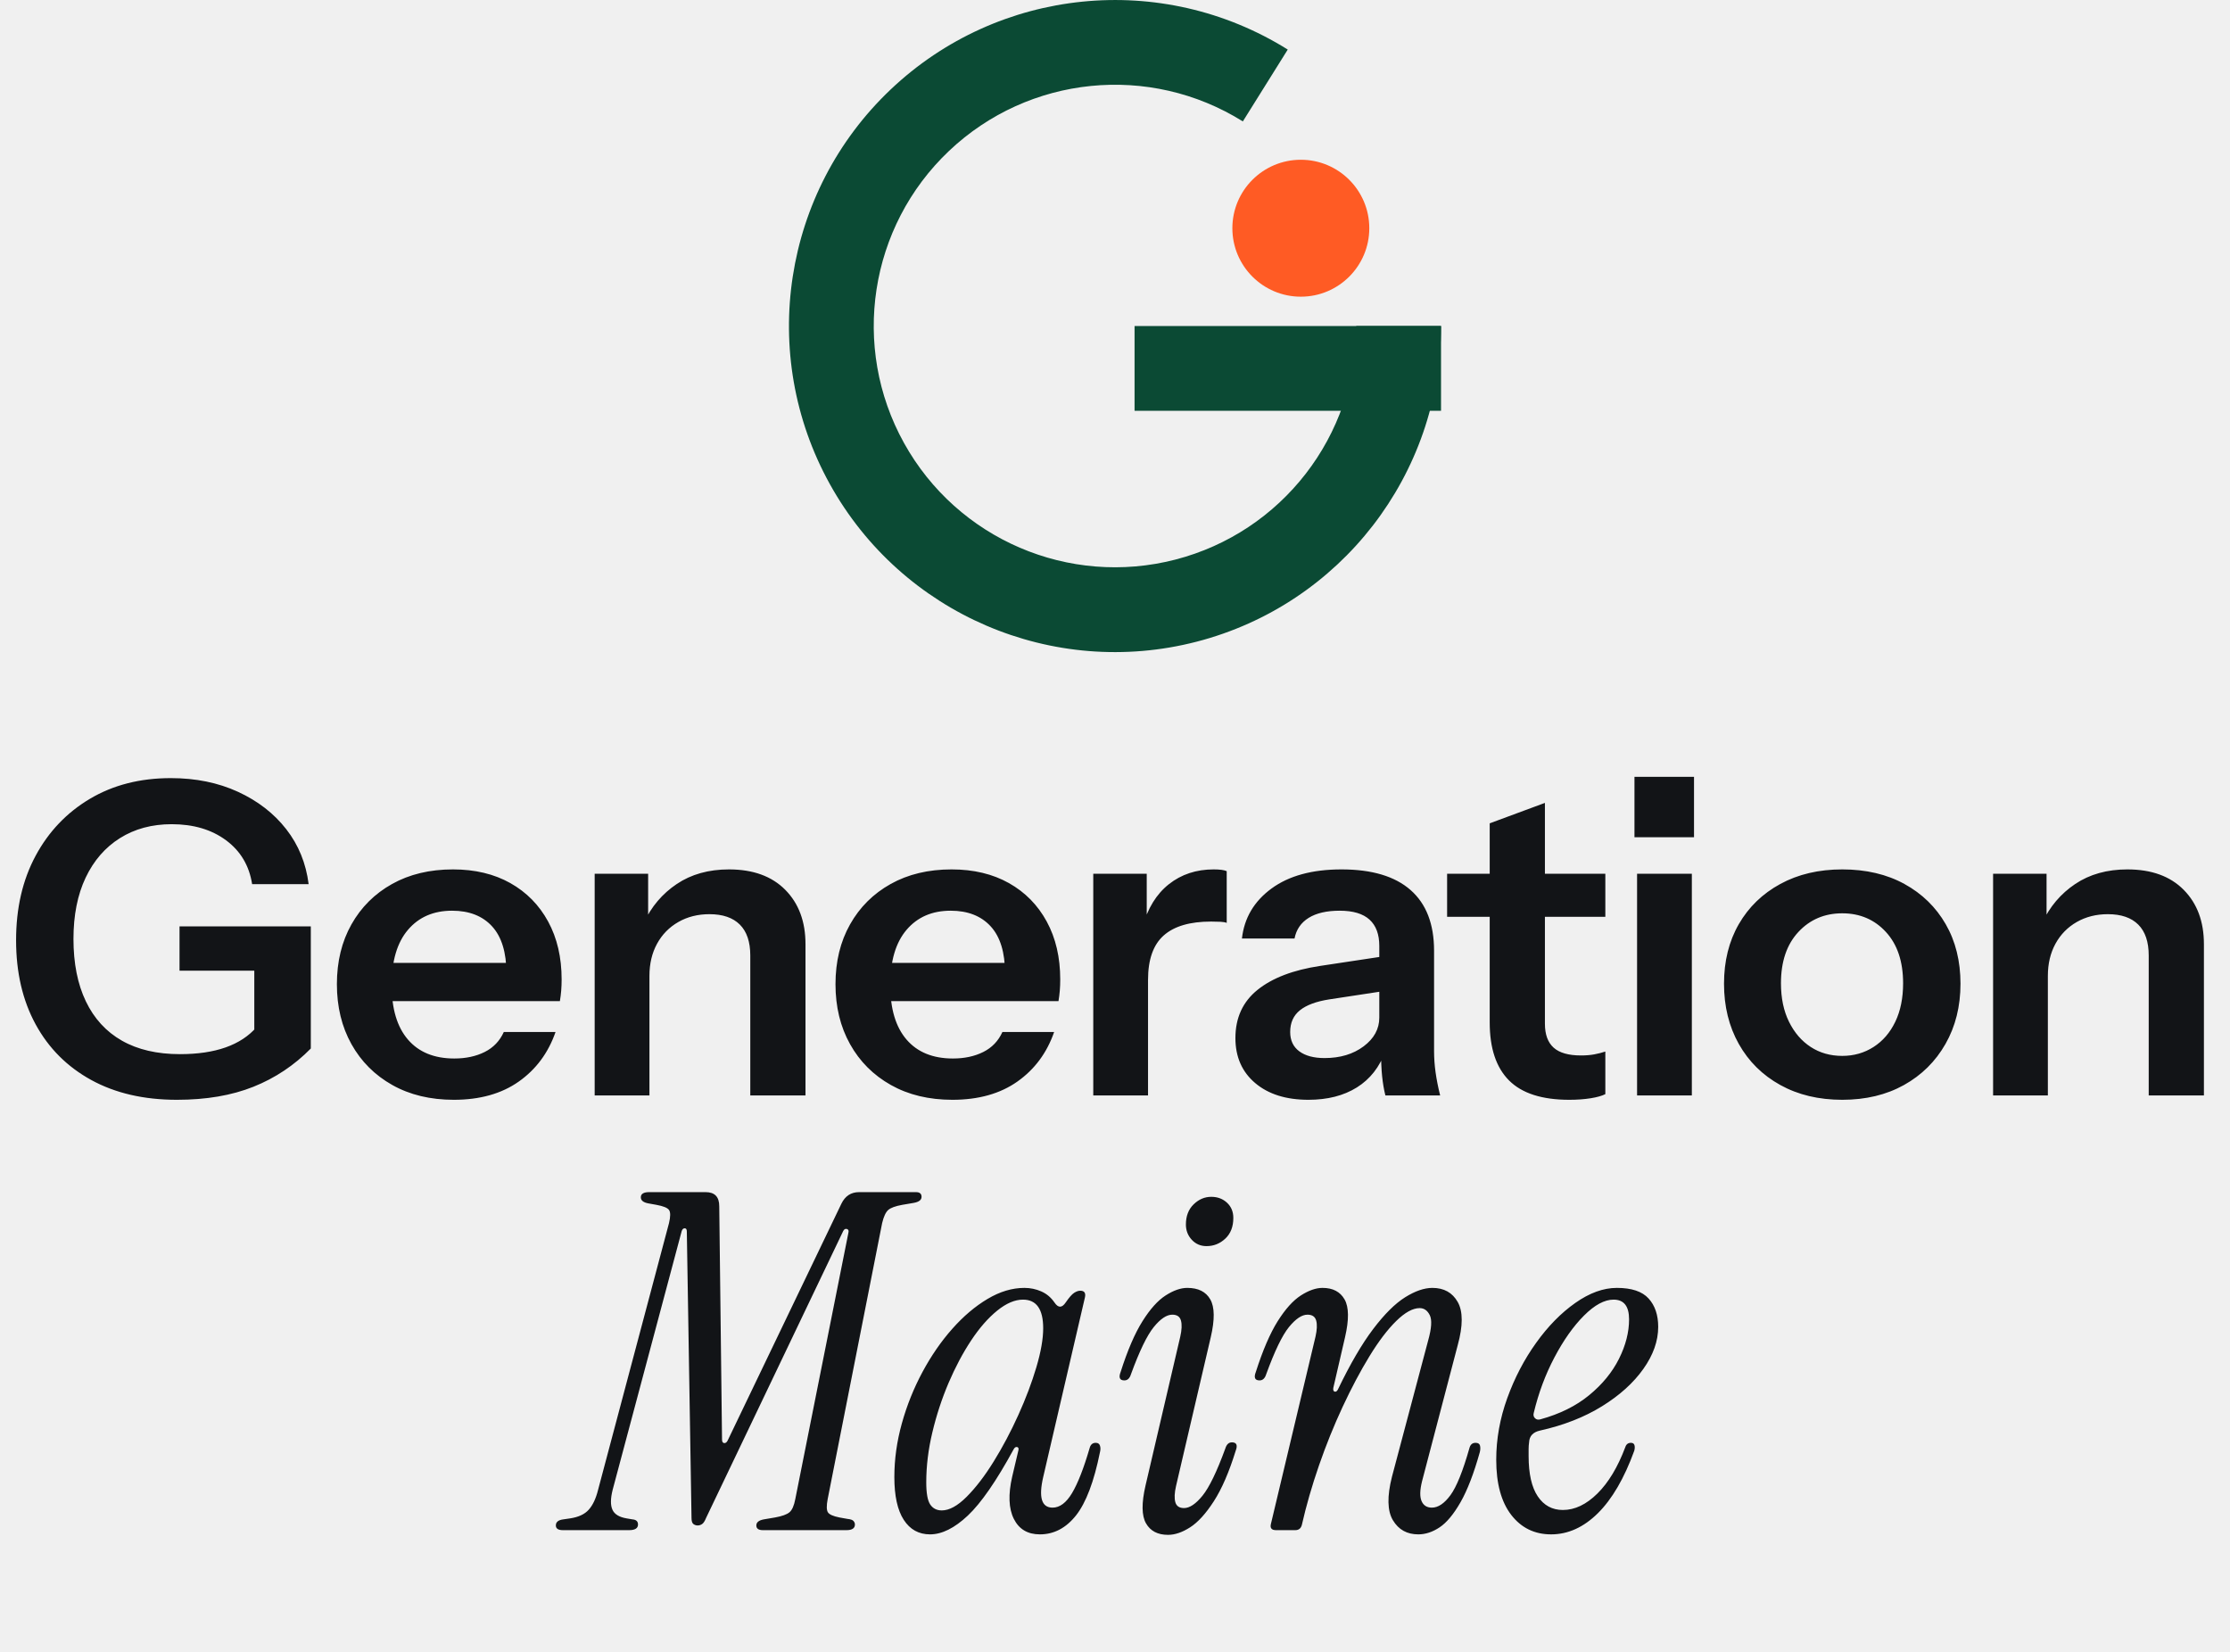
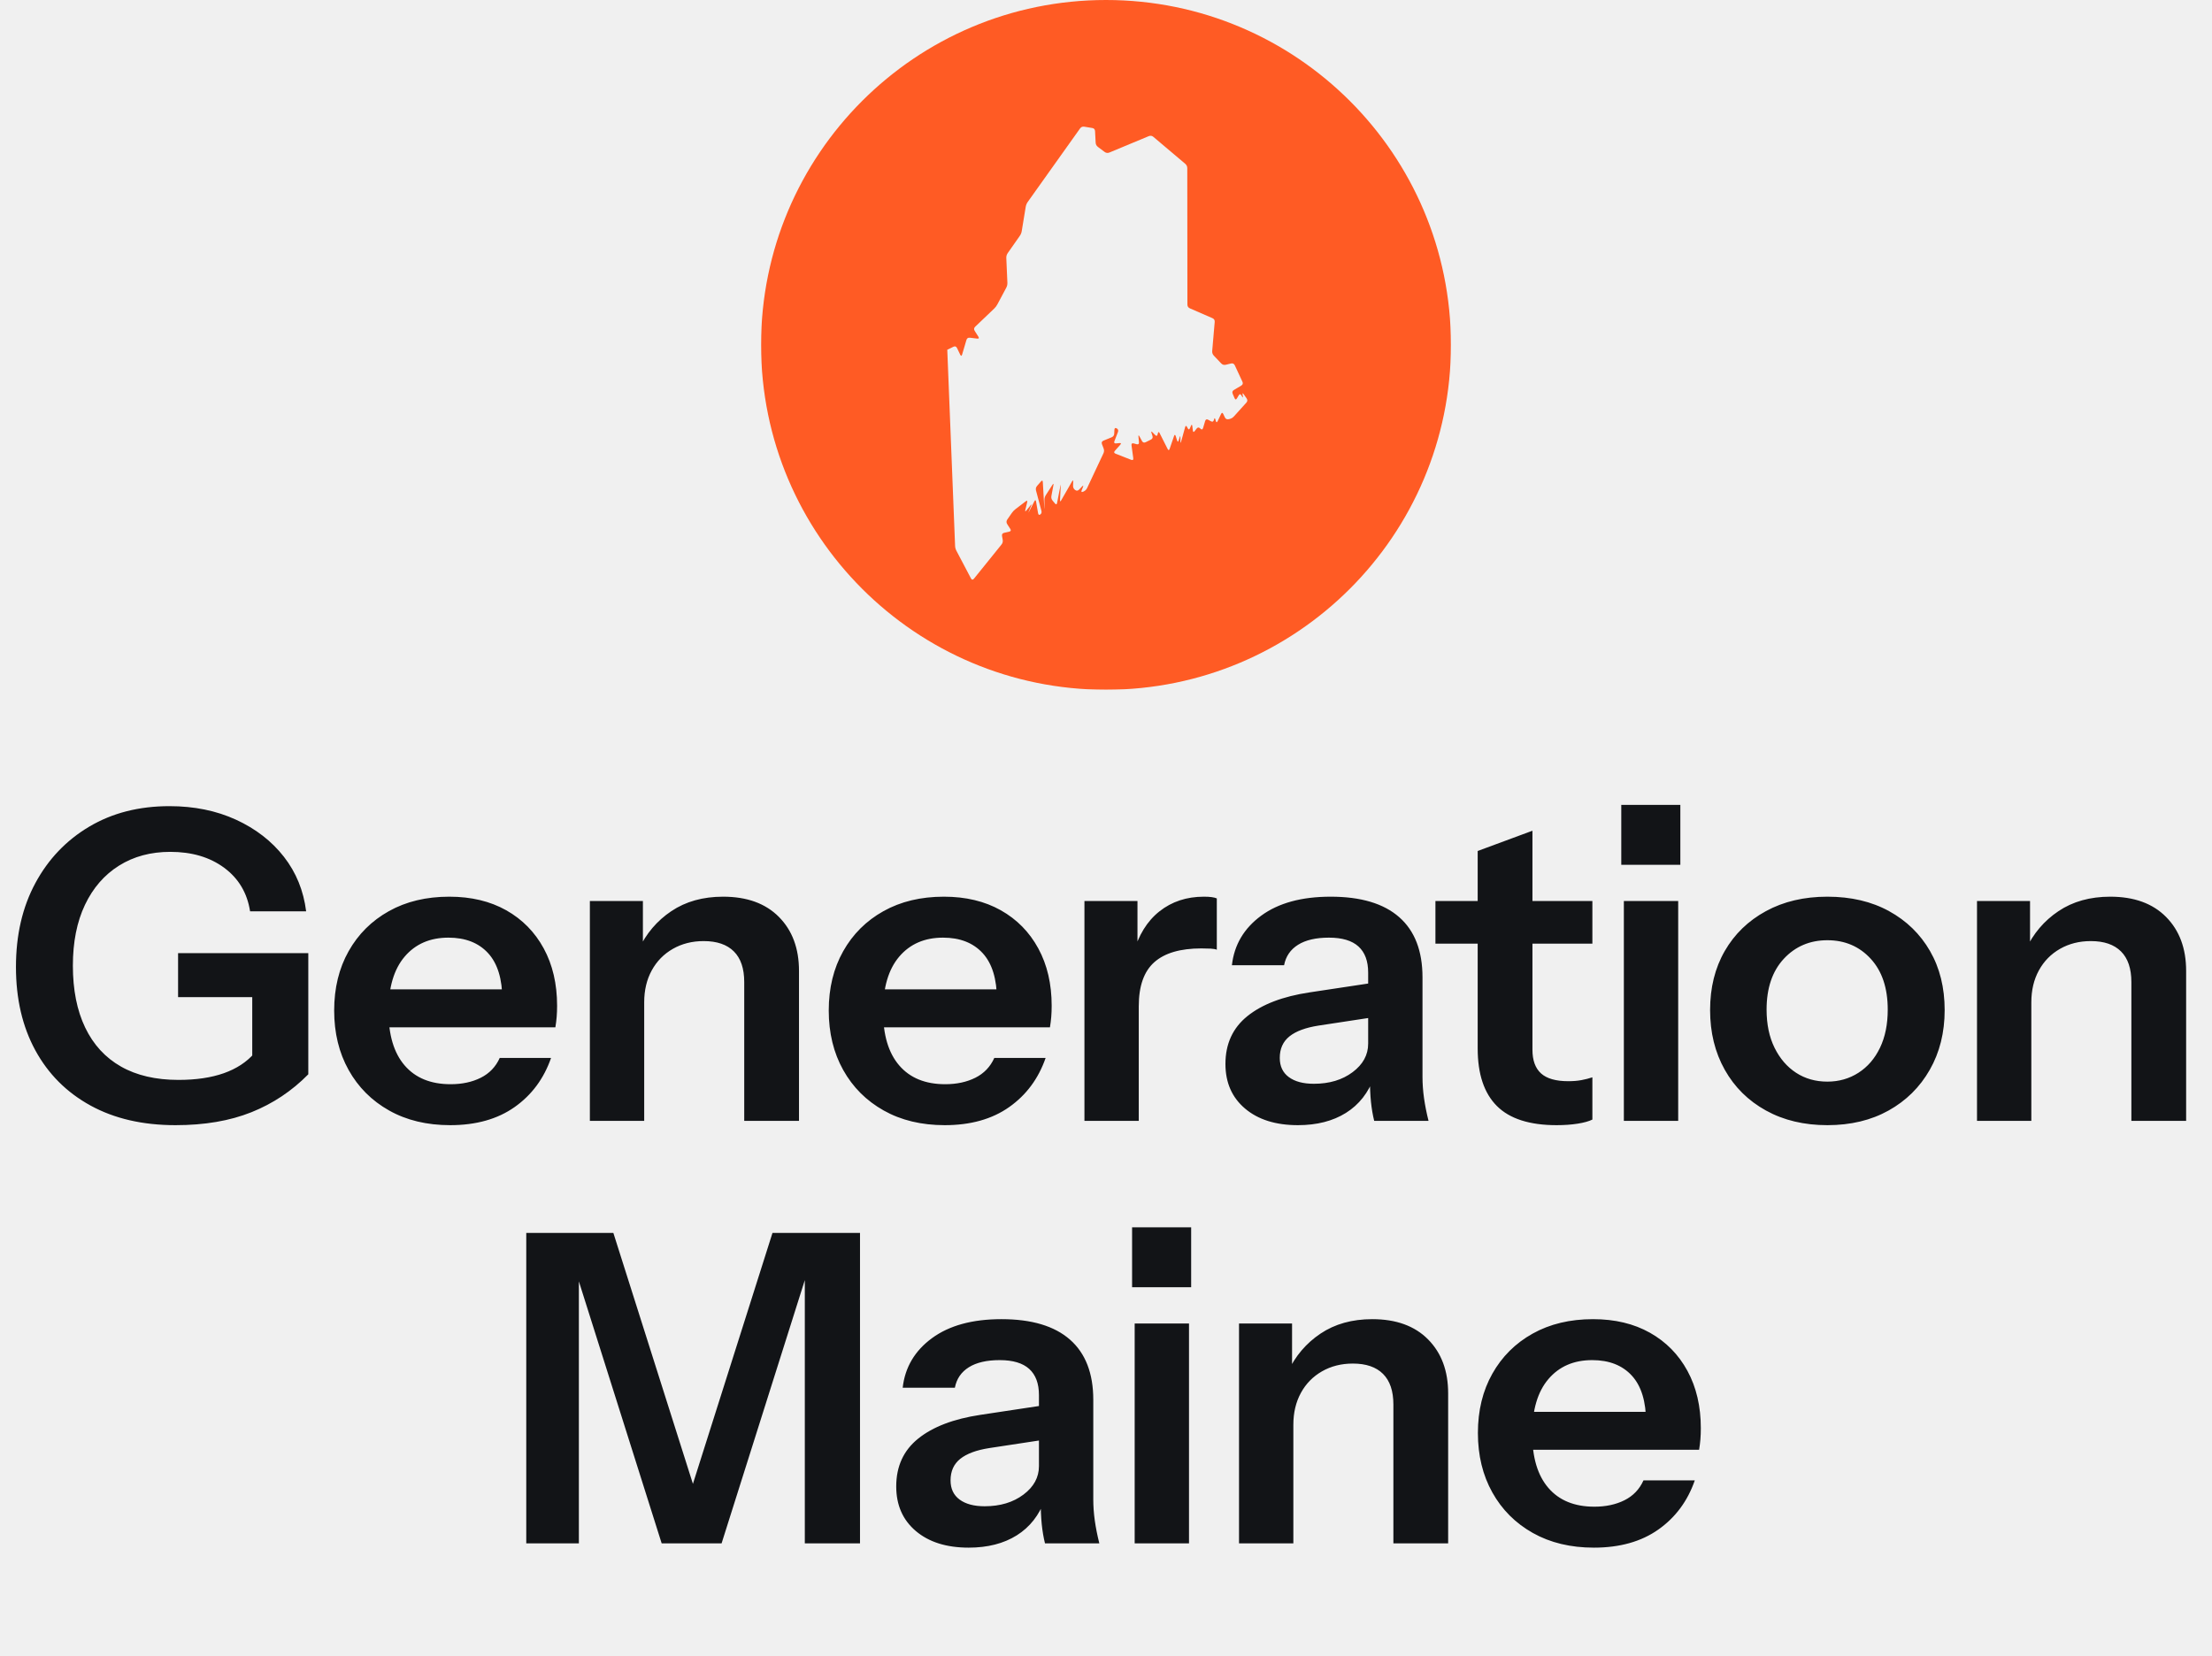
- <svg xmlns="http://www.w3.org/2000/svg" viewBox="0 0 513 380" width="513" height="380" role="img" aria-label="Generation Maine">
-   <path fill="#0B4A34" d="M296.24 11.4 A75 75 0 1 0 331.5 75 L312 75 A55.5 55.5 0 1 1 285.91 27.93 Z" />
-   <path fill="#0B4A34" d="M261 75 H331.5 V94.5 H261 Z" />
-   <circle cx="299.25" cy="52.5" r="15.75" fill="#FF5B24" />
-   <path fill="#121417" d="M40.7 253Q29.3 253 21 248.45Q12.7 243.9 8.2 235.65Q3.7 227.4 3.7 216.3Q3.7 205.2 8.2 196.85Q12.7 188.5 20.7 183.75Q28.7 179 39.3 179Q47.9 179 54.75 182.15Q61.6 185.3 65.85 190.75Q70.1 196.2 71 203.4H58Q57 197 52 193.3Q47 189.6 39.5 189.6Q32.7 189.6 27.6 192.8Q22.5 196 19.7 201.9Q16.9 207.8 16.9 216Q16.9 224.4 19.75 230.35Q22.6 236.3 28.05 239.4Q33.5 242.5 41.4 242.5Q47.5 242.5 51.9 240.95Q56.3 239.4 59 236.3L71.5 241.2Q65.8 247 58.3 250Q50.8 253 40.7 253ZM58.5 241.2V220.2L61.6 223.3H41.3V213.1H71.5V241.2ZM104.4 253Q96.3 253 90.25 249.6Q84.2 246.2 80.85 240.2Q77.5 234.2 77.5 226.4Q77.5 218.6 80.85 212.65Q84.2 206.7 90.2 203.35Q96.2 200 104.2 200Q111.8 200 117.4 203.15Q123 206.3 126.1 212Q129.2 217.7 129.2 225.3Q129.2 226.7 129.1 227.9Q129 229.1 128.8 230.3H85.3V221.5H119.1L116.5 223.9Q116.5 216.7 113.2 213.1Q109.9 209.5 104 209.5Q97.6 209.5 93.85 213.9Q90.1 218.3 90.1 226.6Q90.1 234.8 93.85 239.15Q97.6 243.5 104.5 243.5Q108.5 243.5 111.5 242Q114.5 240.5 115.9 237.4H127.8Q125.3 244.6 119.35 248.8Q113.4 253 104.4 253ZM136.8 252V201H149.1V213H149.4V252ZM172.6 252V219.8Q172.6 215.1 170.2 212.7Q167.8 210.3 163.2 210.3Q159.2 210.3 156.05 212.1Q152.9 213.9 151.15 217.1Q149.4 220.3 149.4 224.5L148.1 212.3Q150.7 206.7 155.7 203.35Q160.7 200 167.7 200Q176 200 180.65 204.7Q185.3 209.4 185.3 217.2V252ZM219.1 253Q211 253 204.95 249.6Q198.9 246.2 195.55 240.2Q192.2 234.2 192.2 226.4Q192.2 218.6 195.55 212.65Q198.9 206.7 204.9 203.35Q210.9 200 218.9 200Q226.5 200 232.1 203.15Q237.7 206.3 240.8 212Q243.9 217.7 243.9 225.3Q243.9 226.7 243.8 227.9Q243.7 229.1 243.5 230.3H200V221.5H233.8L231.2 223.9Q231.2 216.7 227.9 213.1Q224.6 209.5 218.7 209.5Q212.3 209.5 208.55 213.9Q204.8 218.3 204.8 226.6Q204.8 234.8 208.55 239.15Q212.3 243.5 219.2 243.5Q223.2 243.5 226.2 242Q229.2 240.5 230.6 237.4H242.5Q240 244.6 234.05 248.8Q228.1 253 219.1 253ZM251.5 252V201H263.8V213.3H264.1V252ZM264.1 225.4 262.8 213.3Q264.6 206.8 268.9 203.4Q273.2 200 279.2 200Q281.3 200 282.2 200.4V212.3Q281.7 212.1 280.8 212.05Q279.9 212 278.6 212Q271.3 212 267.7 215.2Q264.1 218.4 264.1 225.4ZM318.7 252Q318.2 250 317.95 247.6Q317.7 245.2 317.7 241.8H317.3V217.6Q317.3 213.6 315.05 211.55Q312.8 209.5 308.2 209.5Q303.7 209.5 301.05 211.15Q298.4 212.8 297.8 215.9H285.7Q286.5 208.8 292.5 204.4Q298.5 200 308.6 200Q319.1 200 324.5 204.75Q329.9 209.5 329.9 218.7V241.8Q329.9 244.2 330.25 246.7Q330.6 249.2 331.3 252ZM301 253Q293.3 253 288.75 249.15Q284.2 245.3 284.2 238.8Q284.2 231.8 289.3 227.7Q294.4 223.6 303.7 222.2L319.6 219.8V227.8L305.8 229.9Q301.3 230.6 299.05 232.4Q296.8 234.2 296.8 237.4Q296.8 240.3 298.9 241.85Q301 243.4 304.7 243.4Q310.1 243.4 313.7 240.7Q317.3 238 317.3 234.1L318.7 241.8Q316.7 247.3 312.15 250.15Q307.6 253 301 253ZM361 253Q351.6 253 347.15 248.55Q342.7 244.1 342.7 235.2V189.4L355.4 184.7V235.5Q355.4 239.2 357.4 241Q359.4 242.8 363.7 242.8Q365.4 242.8 366.75 242.55Q368.1 242.3 369.3 241.9V251.7Q368.1 252.3 365.9 252.65Q363.7 253 361 253ZM332.9 210.9V201H369.3V210.9ZM376.6 252V201H389.2V252ZM376 192.6V178.7H389.7V192.6ZM423.8 253Q415.7 253 409.55 249.6Q403.4 246.2 400 240.15Q396.6 234.1 396.6 226.3Q396.6 218.5 400 212.6Q403.4 206.7 409.55 203.35Q415.7 200 423.8 200Q432 200 438.1 203.35Q444.2 206.7 447.6 212.6Q451 218.5 451 226.3Q451 234.1 447.55 240.15Q444.1 246.2 438 249.6Q431.9 253 423.8 253ZM423.8 242.9Q427.8 242.9 431 240.85Q434.2 238.8 436 235.05Q437.8 231.3 437.8 226.2Q437.8 218.7 433.85 214.4Q429.9 210.1 423.8 210.1Q417.7 210.1 413.7 214.4Q409.7 218.7 409.7 226.2Q409.7 231.3 411.55 235.05Q413.4 238.8 416.55 240.85Q419.7 242.9 423.8 242.9ZM458.5 252V201H470.8V213H471.1V252ZM494.3 252V219.8Q494.3 215.1 491.9 212.7Q489.5 210.3 484.9 210.3Q480.9 210.3 477.75 212.1Q474.6 213.9 472.85 217.1Q471.1 220.3 471.1 224.5L469.8 212.3Q472.4 206.7 477.4 203.35Q482.4 200 489.4 200Q497.7 200 502.35 204.7Q507 209.4 507 217.2V252Z" />
-   <path fill="#121417" d="M160.49 350.92Q159.95 350.92 159.52 350.6Q159.08 350.27 159.08 349.19L158 283.31Q158 282.56 157.52 282.56Q157.03 282.56 156.82 283.2L140.94 342.71Q140.18 345.74 140.89 347.3Q141.59 348.87 144.18 349.3L145.48 349.52Q146.77 349.62 146.77 350.7Q146.77 352 144.72 352H129.49Q127.87 352 127.87 350.92Q127.87 349.73 129.6 349.52L131.11 349.3Q134.03 348.87 135.43 347.3Q136.84 345.74 137.59 342.71L153.9 281.37Q154.44 279.1 153.9 278.34Q153.36 277.59 150.98 277.16L149.15 276.83Q147.42 276.51 147.42 275.43Q147.42 274.24 149.36 274.24H162.32Q165.46 274.24 165.46 277.48L166.1 331.16Q166.1 331.91 166.59 331.97Q167.08 332.02 167.4 331.37L193.54 276.94Q194.83 274.24 197.64 274.24H210.71Q212 274.24 212 275.32Q212 276.4 210.17 276.72L207.58 277.16Q205.2 277.59 204.34 278.34Q203.47 279.1 202.93 281.37L190.4 344.87Q189.97 347.14 190.46 347.9Q190.94 348.65 193.1 349.08L194.94 349.41Q196.02 349.52 196.34 349.89Q196.67 350.27 196.67 350.7Q196.67 352 194.72 352H175.5Q173.99 352 173.99 350.92Q173.99 349.84 175.72 349.52L178.31 349.08Q180.68 348.65 181.6 347.9Q182.52 347.14 182.95 344.87L195.16 283.64Q195.37 282.88 194.83 282.72Q194.29 282.56 193.97 283.2L162.43 349.19Q162 350.27 161.51 350.6Q161.03 350.92 160.49 350.92ZM213.95 352.97Q210.06 352.97 207.9 349.62Q205.74 346.28 205.74 339.8Q205.74 333.64 207.47 327.43Q209.2 321.22 212.22 315.6Q215.24 309.99 219.08 305.67Q222.91 301.35 227.18 298.81Q231.44 296.27 235.66 296.27Q237.71 296.27 239.54 297.08Q241.38 297.89 242.57 299.62Q243.22 300.59 243.86 300.59Q244.51 300.59 245.16 299.62Q246.35 297.89 247.1 297.41Q247.86 296.92 248.51 296.92Q249.91 296.92 249.59 298.43L239.98 339.8Q238.36 346.82 242.14 346.82Q244.62 346.82 246.62 343.47Q248.62 340.12 250.67 333.1Q250.99 331.91 252.07 331.91Q252.83 331.91 253.04 332.56Q253.26 333.21 253.04 334.07Q250.99 344.22 247.54 348.6Q244.08 352.97 239.22 352.97Q235.01 352.97 233.23 349.41Q231.44 345.84 232.85 339.69L234.25 333.75Q234.47 332.99 233.98 332.88Q233.5 332.78 233.17 333.42Q227.23 344.33 222.64 348.65Q218.05 352.97 213.95 352.97ZM216.65 347.46Q219.24 347.46 222.37 344.33Q225.5 341.2 228.58 336.23Q231.66 331.26 234.25 325.54Q236.84 319.82 238.41 314.52Q239.98 309.23 239.98 305.56Q239.98 298.97 235.33 298.97Q232.52 298.97 229.39 301.51Q226.26 304.05 223.4 308.37Q220.54 312.69 218.21 318.14Q215.89 323.6 214.49 329.48Q213.08 335.37 213.08 340.98Q213.08 344.76 214 346.11Q214.92 347.46 216.65 347.46ZM277.56 286.66Q275.51 286.66 274.16 285.2Q272.81 283.74 272.81 281.69Q272.81 278.78 274.59 277.05Q276.37 275.32 278.64 275.32Q280.8 275.32 282.26 276.67Q283.72 278.02 283.72 280.18Q283.72 283.2 281.88 284.93Q280.04 286.66 277.56 286.66ZM268.7 353.08Q265.14 353.08 263.63 350.43Q262.12 347.79 263.52 341.74L271.51 307.5Q272.05 305.13 271.67 303.78Q271.3 302.43 269.68 302.43Q267.73 302.43 265.41 305.29Q263.09 308.15 260.17 316.14Q259.74 317.55 258.66 317.55Q257.04 317.55 257.8 315.6Q260.17 308.15 262.82 303.94Q265.46 299.73 268.16 298Q270.86 296.27 273.13 296.27Q276.91 296.27 278.42 298.92Q279.94 301.56 278.53 307.61L270.54 341.85Q270 344.22 270.38 345.57Q270.76 346.92 272.38 346.92Q274.32 346.92 276.64 344.06Q278.96 341.2 281.88 333.21Q282.31 331.8 283.39 331.8Q285.01 331.8 284.26 333.75Q281.99 341.09 279.23 345.36Q276.48 349.62 273.78 351.35Q271.08 353.08 268.7 353.08ZM292.36 350.6 302.62 307.5Q303.16 305.13 302.78 303.78Q302.4 302.43 300.78 302.43Q298.84 302.43 296.51 305.29Q294.19 308.15 291.28 316.14Q290.84 317.55 289.76 317.55Q288.14 317.55 288.9 315.6Q291.28 308.15 293.92 303.94Q296.57 299.73 299.27 298Q301.97 296.27 304.24 296.27Q307.8 296.27 309.31 298.92Q310.82 301.56 309.42 307.61L306.72 319.28Q306.61 320.03 307.04 320.14Q307.48 320.25 307.8 319.6Q312.01 310.85 315.9 305.72Q319.79 300.59 323.24 298.43Q326.7 296.27 329.51 296.27Q333.5 296.27 335.34 299.51Q337.18 302.75 335.34 309.45L327.13 340.77Q326.38 343.79 327.02 345.3Q327.67 346.82 329.4 346.82Q331.56 346.82 333.67 343.95Q335.77 341.09 338.04 333.1Q338.36 331.91 339.44 331.91Q340.31 331.91 340.47 332.56Q340.63 333.21 340.42 334.07Q338.36 341.42 335.99 345.57Q333.61 349.73 331.18 351.35Q328.75 352.97 326.27 352.97Q322.38 352.97 320.44 349.73Q318.49 346.49 320.22 339.69L328.54 308.37Q329.72 304.16 328.91 302.54Q328.1 300.92 326.59 300.92Q324.22 300.92 321.19 303.89Q318.17 306.86 315.04 311.99Q311.9 317.12 308.88 323.6Q305.86 330.08 303.43 337.1Q301 344.12 299.48 350.81Q299.16 352 297.97 352H293.54Q292.03 352 292.36 350.6ZM356.83 352.97Q351.11 352.97 347.65 348.49Q344.2 344.01 344.2 335.8Q344.2 328.67 346.73 321.65Q349.27 314.63 353.38 308.91Q357.48 303.18 362.39 299.73Q367.31 296.27 371.95 296.27Q377.03 296.27 379.24 298.7Q381.46 301.13 381.46 305.24Q381.46 310.1 378.05 314.9Q374.65 319.71 368.55 323.49Q362.45 327.27 354.24 329.1Q351.86 329.64 351.76 331.8Q351.65 332.56 351.65 333.37Q351.65 334.18 351.65 334.94Q351.65 341.09 353.75 344.22Q355.86 347.36 359.53 347.36Q363.64 347.36 367.47 343.58Q371.3 339.8 373.9 332.88Q374.22 331.91 375.19 331.91Q375.84 331.91 376 332.45Q376.16 332.99 375.95 333.75Q372.49 343.25 367.58 348.11Q362.66 352.97 356.83 352.97ZM352.84 325Q352.62 325.76 353.11 326.24Q353.59 326.73 354.35 326.51Q361.04 324.68 365.58 320.95Q370.12 317.22 372.44 312.58Q374.76 307.94 374.76 303.51Q374.76 298.97 371.2 298.97Q368.06 298.97 364.39 302.64Q360.72 306.32 357.59 312.26Q354.46 318.2 352.84 325Z" />
+ <svg xmlns="http://www.w3.org/2000/svg" viewBox="0 0 513 384" width="513" height="384" role="img" aria-label="Generation Maine">
+   <mask id="gmcut2" maskUnits="userSpaceOnUse" x="176.5" y="0" width="160" height="160">
+     <rect x="176.5" y="0" width="160" height="160" fill="#fff" />
+     <path d="M219.69 81.13 Q219.69 81.13 220.26 80.86 L221.10 80.44 Q221.67 80.16 221.95 80.73 L222.68 82.25 Q222.96 82.82 223.14 82.21 L224.13 78.87 Q224.31 78.26 224.94 78.34 L226.60 78.54 Q227.22 78.62 226.89 78.08 L226.05 76.75 Q225.71 76.22 226.17 75.78 L230.54 71.61 Q231.00 71.18 231.30 70.62 L233.36 66.76 Q233.66 66.20 233.63 65.57 L233.38 59.87 Q233.35 59.23 233.71 58.71 L236.49 54.74 Q236.86 54.22 236.96 53.60 L237.88 47.98 Q237.99 47.35 238.35 46.84 L250.48 29.80 Q250.85 29.28 251.47 29.39 L253.30 29.69 Q253.93 29.79 253.96 30.42 L254.10 33.08 Q254.13 33.71 254.64 34.09 L256.19 35.25 Q256.70 35.62 257.29 35.38 L266.42 31.58 Q267.01 31.34 267.49 31.75 L274.87 37.99 Q275.35 38.40 275.35 39.03 L275.38 70.64 Q275.38 71.27 275.96 71.53 L281.18 73.80 Q281.76 74.05 281.71 74.68 L281.13 81.42 Q281.08 82.05 281.52 82.51 L283.23 84.31 Q283.67 84.76 284.28 84.61 L285.48 84.32 Q286.10 84.17 286.37 84.74 L288.14 88.55 Q288.41 89.12 287.86 89.45 L286.18 90.45 Q285.63 90.77 285.88 91.35 L286.31 92.35 Q286.56 92.93 286.88 92.38 L287.27 91.73 Q287.58 91.18 287.90 91.73 L288.03 91.94 Q288.35 92.48 288.24 91.86 L288.19 91.58 Q288.08 90.95 288.45 91.47 L289.11 92.41 Q289.47 92.93 289.05 93.40 L286.17 96.59 Q285.75 97.06 285.13 97.20 L284.94 97.24 Q284.32 97.37 284.06 96.80 L283.71 96.06 Q283.45 95.49 283.17 96.06 L282.41 97.66 Q282.13 98.23 281.96 97.62 L281.87 97.31 Q281.70 96.70 281.55 97.32 L281.52 97.41 Q281.37 98.02 280.82 97.71 L280.22 97.38 Q279.67 97.07 279.49 97.67 L279.02 99.26 Q278.83 99.87 278.38 99.42 L278.34 99.38 Q277.89 98.93 277.50 99.44 L277.10 99.96 Q276.72 100.47 276.64 99.84 L276.52 98.86 Q276.44 98.23 276.19 98.81 L275.98 99.30 Q275.73 99.88 275.44 99.32 L275.31 99.07 Q275.01 98.51 274.84 99.12 L273.93 102.41 Q273.76 103.02 273.76 102.39 L273.76 101.50 Q273.76 100.87 273.57 101.47 L273.36 102.15 Q273.17 102.75 272.98 102.15 L272.67 101.17 Q272.47 100.57 272.27 101.17 L271.27 104.09 Q271.07 104.69 270.78 104.12 L268.95 100.50 Q268.67 99.94 268.52 100.55 L268.47 100.74 Q268.33 101.36 267.89 100.90 L267.30 100.30 Q266.86 99.84 267.06 100.45 L267.27 101.10 Q267.47 101.70 266.90 101.98 L265.71 102.57 Q265.14 102.85 264.84 102.29 L264.28 101.26 Q263.97 100.70 264.03 101.33 L264.14 102.57 Q264.20 103.20 263.59 103.04 L262.95 102.86 Q262.34 102.70 262.42 103.32 L262.82 106.26 Q262.90 106.88 262.31 106.65 L258.74 105.25 Q258.15 105.02 258.58 104.55 L259.79 103.19 Q260.22 102.72 259.59 102.78 L258.86 102.85 Q258.23 102.91 258.46 102.31 L259.26 100.24 Q259.48 99.64 258.98 99.37 L258.98 99.37 Q258.48 99.09 258.45 99.72 L258.41 100.57 Q258.39 101.20 257.80 101.44 L255.92 102.21 Q255.34 102.45 255.57 103.04 L255.94 104.01 Q256.17 104.60 255.90 105.17 L252.13 113.19 Q251.86 113.76 251.28 114.02 L251.21 114.05 Q250.63 114.30 250.87 113.71 L251.15 112.99 Q251.38 112.40 250.94 112.86 L250.27 113.56 Q249.83 114.02 249.33 113.65 L249.33 113.65 Q248.83 113.27 248.86 112.64 L248.89 111.78 Q248.92 111.15 248.61 111.70 L246.12 116.04 Q245.81 116.59 245.84 115.96 L246.00 112.74 Q246.04 112.10 245.92 112.73 L245.16 116.63 Q245.04 117.25 244.64 116.76 L244.13 116.15 Q243.72 115.66 243.84 115.04 L244.30 112.57 Q244.41 111.95 244.07 112.48 L242.56 114.82 Q242.21 115.35 242.22 115.99 L242.23 117.78 Q242.23 118.41 242.19 117.78 L241.85 111.86 Q241.82 111.22 241.40 111.70 L240.53 112.70 Q240.11 113.17 240.27 113.79 L241.51 118.44 Q241.68 119.05 241.26 119.34 L241.26 119.34 Q240.85 119.63 240.74 119.00 L240.28 116.36 Q240.17 115.73 239.88 116.30 L238.67 118.65 Q238.38 119.22 238.61 118.63 L239.13 117.33 Q239.37 116.75 238.98 117.24 L238.05 118.39 Q237.65 118.89 237.80 118.27 L238.21 116.54 Q238.36 115.92 237.86 116.31 L235.52 118.09 Q235.02 118.47 234.66 118.99 L233.60 120.52 Q233.25 121.04 233.59 121.58 L234.29 122.67 Q234.64 123.20 234.02 123.34 L232.90 123.59 Q232.28 123.72 232.39 124.35 L232.54 125.20 Q232.66 125.82 232.26 126.32 L225.88 134.23 Q225.48 134.72 225.18 134.16 L221.82 127.78 Q221.52 127.22 221.50 126.59Z" fill="#000" />
+   </mask>
+   <circle cx="256.5" cy="80" r="80" fill="#FF5B24" mask="url(#gmcut2)" />
+   <path fill="#121417" d="M40.7 261Q29.3 261 21 256.45Q12.7 251.9 8.2 243.65Q3.7 235.4 3.7 224.3Q3.7 213.2 8.2 204.85Q12.7 196.5 20.7 191.75Q28.7 187 39.3 187Q47.9 187 54.75 190.15Q61.6 193.3 65.85 198.75Q70.1 204.2 71 211.4H58Q57 205 52 201.3Q47 197.6 39.5 197.6Q32.7 197.6 27.6 200.8Q22.5 204 19.7 209.9Q16.9 215.8 16.9 224Q16.9 232.4 19.75 238.35Q22.6 244.3 28.05 247.4Q33.5 250.5 41.4 250.5Q47.5 250.5 51.9 248.95Q56.3 247.4 59 244.3L71.5 249.2Q65.8 255 58.3 258Q50.8 261 40.7 261ZM58.5 249.2V228.2L61.6 231.3H41.3V221.1H71.5V249.2ZM104.4 261Q96.3 261 90.25 257.6Q84.2 254.2 80.85 248.2Q77.5 242.2 77.5 234.4Q77.5 226.6 80.85 220.65Q84.2 214.7 90.2 211.35Q96.2 208 104.2 208Q111.8 208 117.4 211.15Q123 214.3 126.1 220Q129.2 225.7 129.2 233.3Q129.2 234.7 129.1 235.9Q129 237.1 128.8 238.3H85.3V229.5H119.1L116.5 231.9Q116.5 224.7 113.2 221.1Q109.9 217.5 104 217.5Q97.6 217.5 93.85 221.9Q90.1 226.3 90.1 234.6Q90.1 242.8 93.85 247.15Q97.6 251.5 104.5 251.5Q108.5 251.5 111.5 250Q114.5 248.5 115.9 245.4H127.8Q125.3 252.6 119.35 256.8Q113.4 261 104.4 261ZM136.8 260V209H149.1V221H149.4V260ZM172.6 260V227.8Q172.6 223.1 170.2 220.7Q167.8 218.3 163.2 218.3Q159.2 218.3 156.05 220.1Q152.9 221.9 151.15 225.1Q149.4 228.3 149.4 232.5L148.1 220.3Q150.7 214.7 155.7 211.35Q160.7 208 167.7 208Q176 208 180.65 212.7Q185.3 217.4 185.3 225.2V260ZM219.1 261Q211 261 204.95 257.6Q198.9 254.2 195.55 248.2Q192.2 242.2 192.2 234.4Q192.2 226.6 195.55 220.65Q198.9 214.7 204.9 211.35Q210.9 208 218.9 208Q226.5 208 232.1 211.15Q237.7 214.3 240.8 220Q243.9 225.7 243.9 233.3Q243.9 234.7 243.8 235.9Q243.7 237.1 243.5 238.3H200V229.5H233.8L231.2 231.9Q231.2 224.7 227.9 221.1Q224.6 217.5 218.7 217.5Q212.3 217.5 208.55 221.9Q204.8 226.3 204.8 234.6Q204.8 242.8 208.55 247.15Q212.3 251.5 219.2 251.5Q223.2 251.5 226.2 250Q229.2 248.5 230.6 245.4H242.5Q240 252.6 234.05 256.8Q228.1 261 219.1 261ZM251.5 260V209H263.8V221.3H264.1V260ZM264.1 233.4 262.8 221.3Q264.6 214.8 268.9 211.4Q273.2 208 279.2 208Q281.3 208 282.2 208.4V220.3Q281.7 220.1 280.8 220.05Q279.9 220 278.6 220Q271.3 220 267.7 223.2Q264.1 226.4 264.1 233.4ZM318.7 260Q318.2 258 317.95 255.6Q317.7 253.2 317.7 249.8H317.3V225.6Q317.3 221.6 315.05 219.55Q312.8 217.5 308.2 217.5Q303.7 217.5 301.05 219.15Q298.4 220.8 297.8 223.9H285.7Q286.5 216.8 292.5 212.4Q298.5 208 308.6 208Q319.1 208 324.5 212.75Q329.9 217.5 329.9 226.7V249.8Q329.9 252.2 330.25 254.7Q330.6 257.2 331.3 260ZM301 261Q293.3 261 288.75 257.15Q284.2 253.3 284.2 246.8Q284.2 239.8 289.3 235.7Q294.4 231.6 303.7 230.2L319.6 227.8V235.8L305.8 237.9Q301.3 238.6 299.05 240.4Q296.8 242.2 296.8 245.4Q296.8 248.3 298.9 249.85Q301 251.4 304.7 251.4Q310.1 251.4 313.7 248.7Q317.3 246 317.3 242.1L318.7 249.8Q316.7 255.3 312.15 258.15Q307.6 261 301 261ZM361 261Q351.6 261 347.15 256.55Q342.7 252.1 342.7 243.2V197.4L355.4 192.7V243.5Q355.4 247.2 357.4 249Q359.4 250.8 363.7 250.8Q365.4 250.8 366.75 250.55Q368.1 250.3 369.3 249.9V259.7Q368.1 260.3 365.9 260.65Q363.7 261 361 261ZM332.9 218.9V209H369.3V218.9ZM376.6 260V209H389.2V260ZM376 200.6V186.7H389.7V200.6ZM423.8 261Q415.7 261 409.55 257.6Q403.4 254.2 400 248.15Q396.6 242.1 396.6 234.3Q396.6 226.5 400 220.6Q403.4 214.7 409.55 211.35Q415.7 208 423.8 208Q432 208 438.1 211.35Q444.2 214.7 447.6 220.6Q451 226.5 451 234.3Q451 242.1 447.55 248.15Q444.1 254.2 438 257.6Q431.9 261 423.8 261ZM423.8 250.9Q427.8 250.9 431 248.85Q434.2 246.8 436 243.05Q437.8 239.3 437.8 234.2Q437.8 226.7 433.85 222.4Q429.9 218.1 423.8 218.1Q417.7 218.1 413.7 222.4Q409.7 226.7 409.7 234.2Q409.7 239.3 411.55 243.05Q413.4 246.8 416.55 248.85Q419.7 250.9 423.8 250.9ZM458.5 260V209H470.8V221H471.1V260ZM494.3 260V227.8Q494.3 223.1 491.9 220.7Q489.5 218.3 484.9 218.3Q480.9 218.3 477.75 220.1Q474.6 221.9 472.85 225.1Q471.1 228.3 471.1 232.5L469.8 220.3Q472.4 214.7 477.4 211.35Q482.4 208 489.4 208Q497.7 208 502.35 212.7Q507 217.4 507 225.2V260Z" />
+   <path fill="#121417" d="M122.05 358V286H142.25L164.25 355.4H157.15L179.15 286H199.45V358H186.65V290.3H188.75L167.35 358H153.45L132.25 290.9H134.25V358ZM242.35 358Q241.85 356 241.6 353.6Q241.35 351.2 241.35 347.8H240.95V323.6Q240.95 319.6 238.7 317.55Q236.45 315.5 231.85 315.5Q227.35 315.5 224.7 317.15Q222.05 318.8 221.45 321.9H209.35Q210.15 314.8 216.15 310.4Q222.15 306 232.25 306Q242.75 306 248.15 310.75Q253.55 315.5 253.55 324.7V347.8Q253.55 350.2 253.9 352.7Q254.25 355.2 254.95 358ZM224.65 359Q216.95 359 212.4 355.15Q207.85 351.3 207.85 344.8Q207.85 337.8 212.95 333.7Q218.05 329.6 227.35 328.2L243.25 325.8V333.8L229.45 335.9Q224.95 336.6 222.7 338.4Q220.45 340.2 220.45 343.4Q220.45 346.3 222.55 347.85Q224.65 349.4 228.35 349.4Q233.75 349.4 237.35 346.7Q240.95 344 240.95 340.1L242.35 347.8Q240.35 353.3 235.8 356.15Q231.25 359 224.65 359ZM263.15 358V307H275.75V358ZM262.55 298.6V284.7H276.25V298.6ZM287.35 358V307H299.65V319H299.95V358ZM323.15 358V325.8Q323.15 321.1 320.75 318.7Q318.35 316.3 313.75 316.3Q309.75 316.3 306.6 318.1Q303.45 319.9 301.7 323.1Q299.95 326.3 299.95 330.5L298.65 318.3Q301.25 312.7 306.25 309.35Q311.25 306 318.25 306Q326.55 306 331.2 310.7Q335.85 315.4 335.85 323.2V358ZM369.65 359Q361.55 359 355.5 355.6Q349.45 352.2 346.1 346.2Q342.75 340.2 342.75 332.4Q342.75 324.6 346.1 318.65Q349.45 312.7 355.45 309.35Q361.45 306 369.45 306Q377.05 306 382.65 309.15Q388.25 312.3 391.35 318Q394.45 323.7 394.45 331.3Q394.45 332.7 394.35 333.9Q394.25 335.1 394.05 336.3H350.55V327.5H384.35L381.75 329.9Q381.75 322.7 378.45 319.1Q375.15 315.5 369.25 315.5Q362.85 315.5 359.1 319.9Q355.35 324.3 355.35 332.6Q355.35 340.8 359.1 345.15Q362.85 349.5 369.75 349.5Q373.75 349.5 376.75 348Q379.75 346.5 381.15 343.4H393.05Q390.55 350.6 384.6 354.8Q378.65 359 369.65 359Z" />
</svg>
